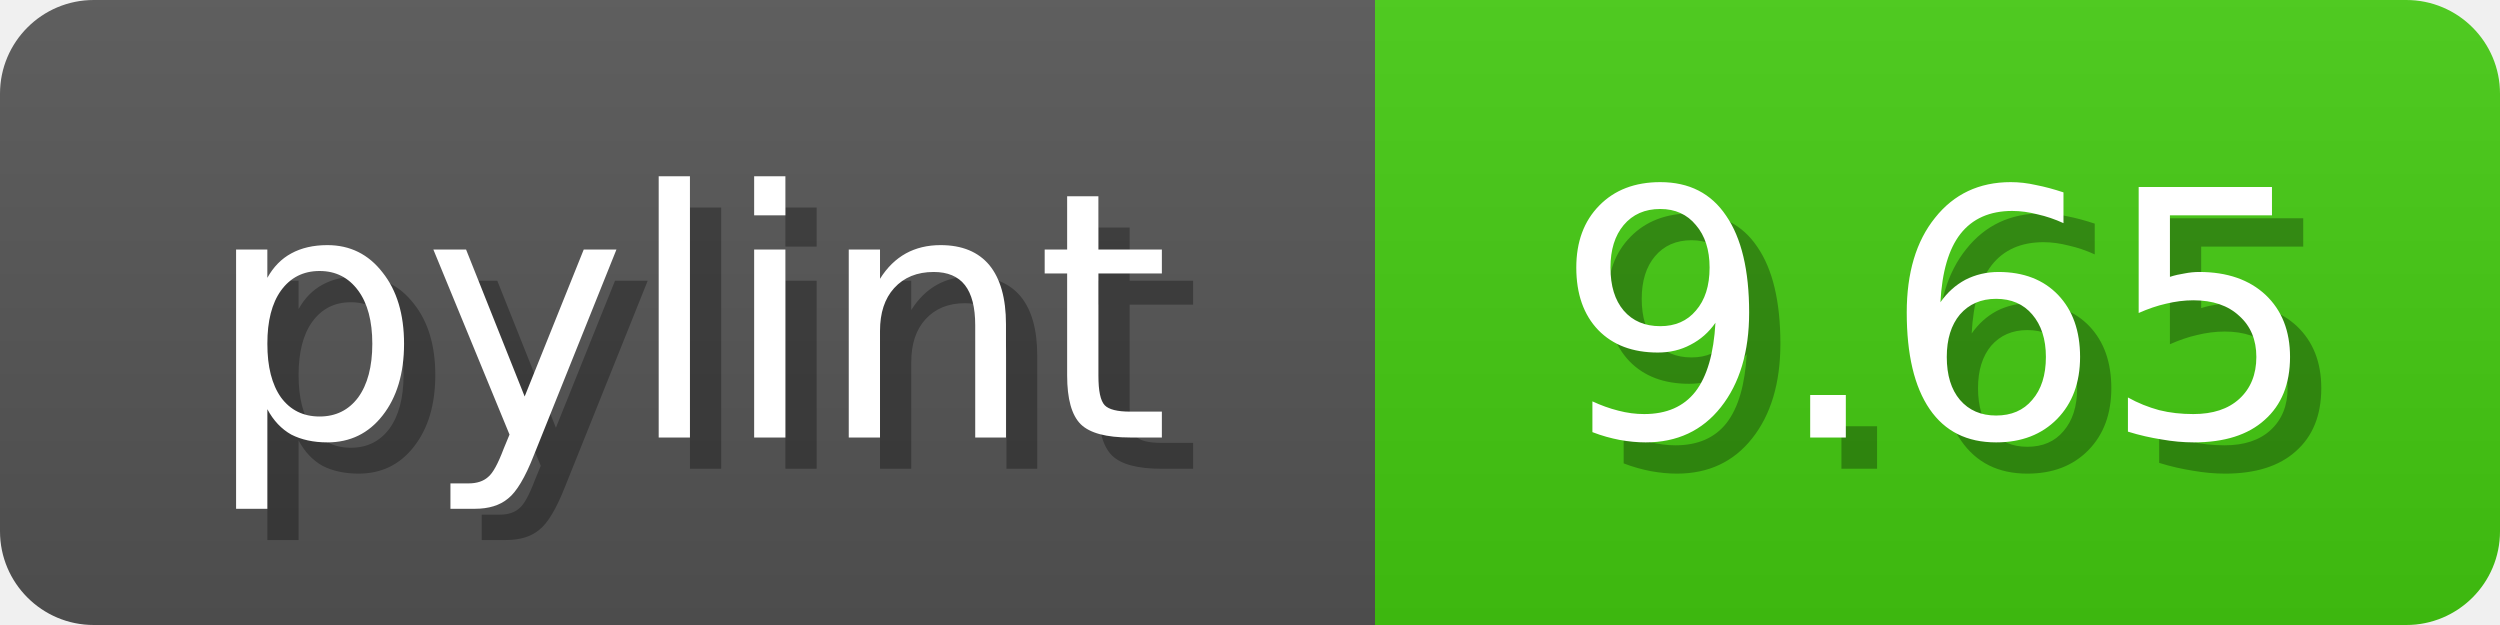
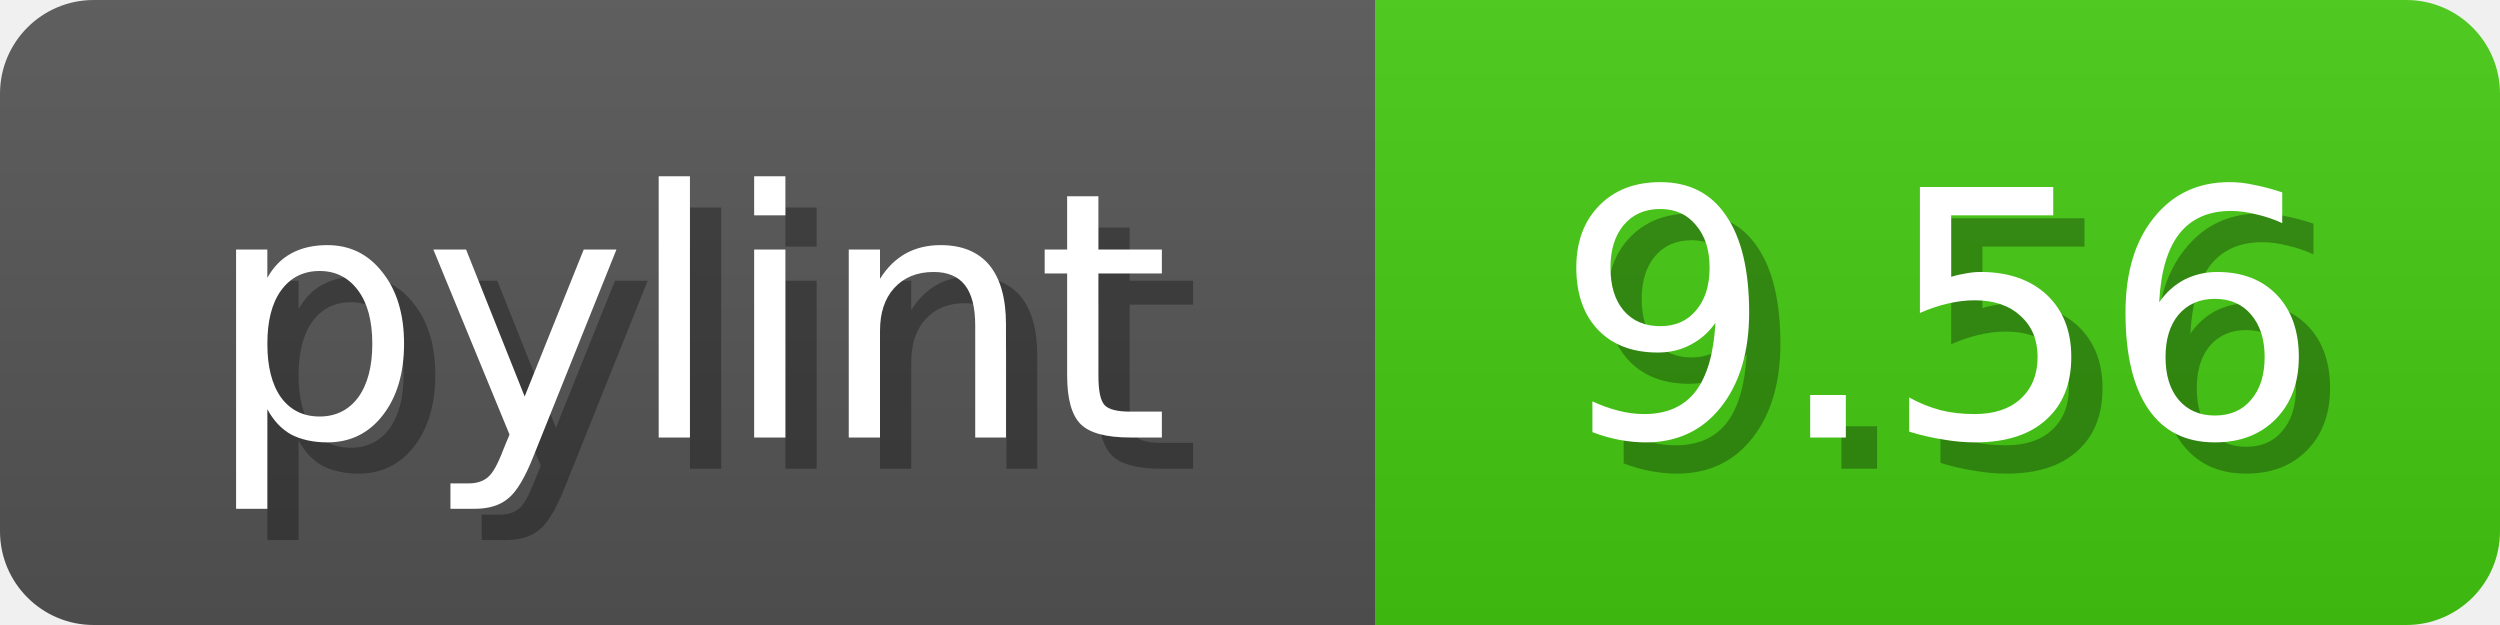
<svg xmlns="http://www.w3.org/2000/svg" width="80" height="20">
  <linearGradient id="b" x2="0" y2="100%">
    <stop offset="0" stop-color="#bbb" stop-opacity=".1" />
    <stop offset="1" stop-opacity=".1" />
  </linearGradient>
  <mask id="anybadge_1">
    <rect width="80" height="20" rx="3" fill="#fff" />
  </mask>
  <g mask="url(#anybadge_1)">
    <path fill="#555" d="M0 0h44v20H0z" />
    <path fill="#4c1" d="M44 0h36v20H44z" />
    <path fill="url(#b)" d="M0 0h80v20H0z" />
  </g>
  <g fill="#fff" text-anchor="middle" font-family="DejaVu Sans,Verdana,Geneva,sans-serif" font-size="11">
    <text x="23.0" y="15" fill="#010101" fill-opacity=".3">pylint</text>
    <text x="22.0" y="14">pylint</text>
  </g>
  <g fill="#fff" text-anchor="middle" font-family="DejaVu Sans,Verdana,Geneva,sans-serif" font-size="11">
-     <text x="63.0" y="15" fill="#010101" fill-opacity=".3">9.65</text>
-     <text x="62.0" y="14">9.65</text>
+     <text x="63.0" y="15" fill="#010101" fill-opacity=".3">9.56</text>
+     <text x="62.0" y="14">9.56</text>
  </g>
</svg>
